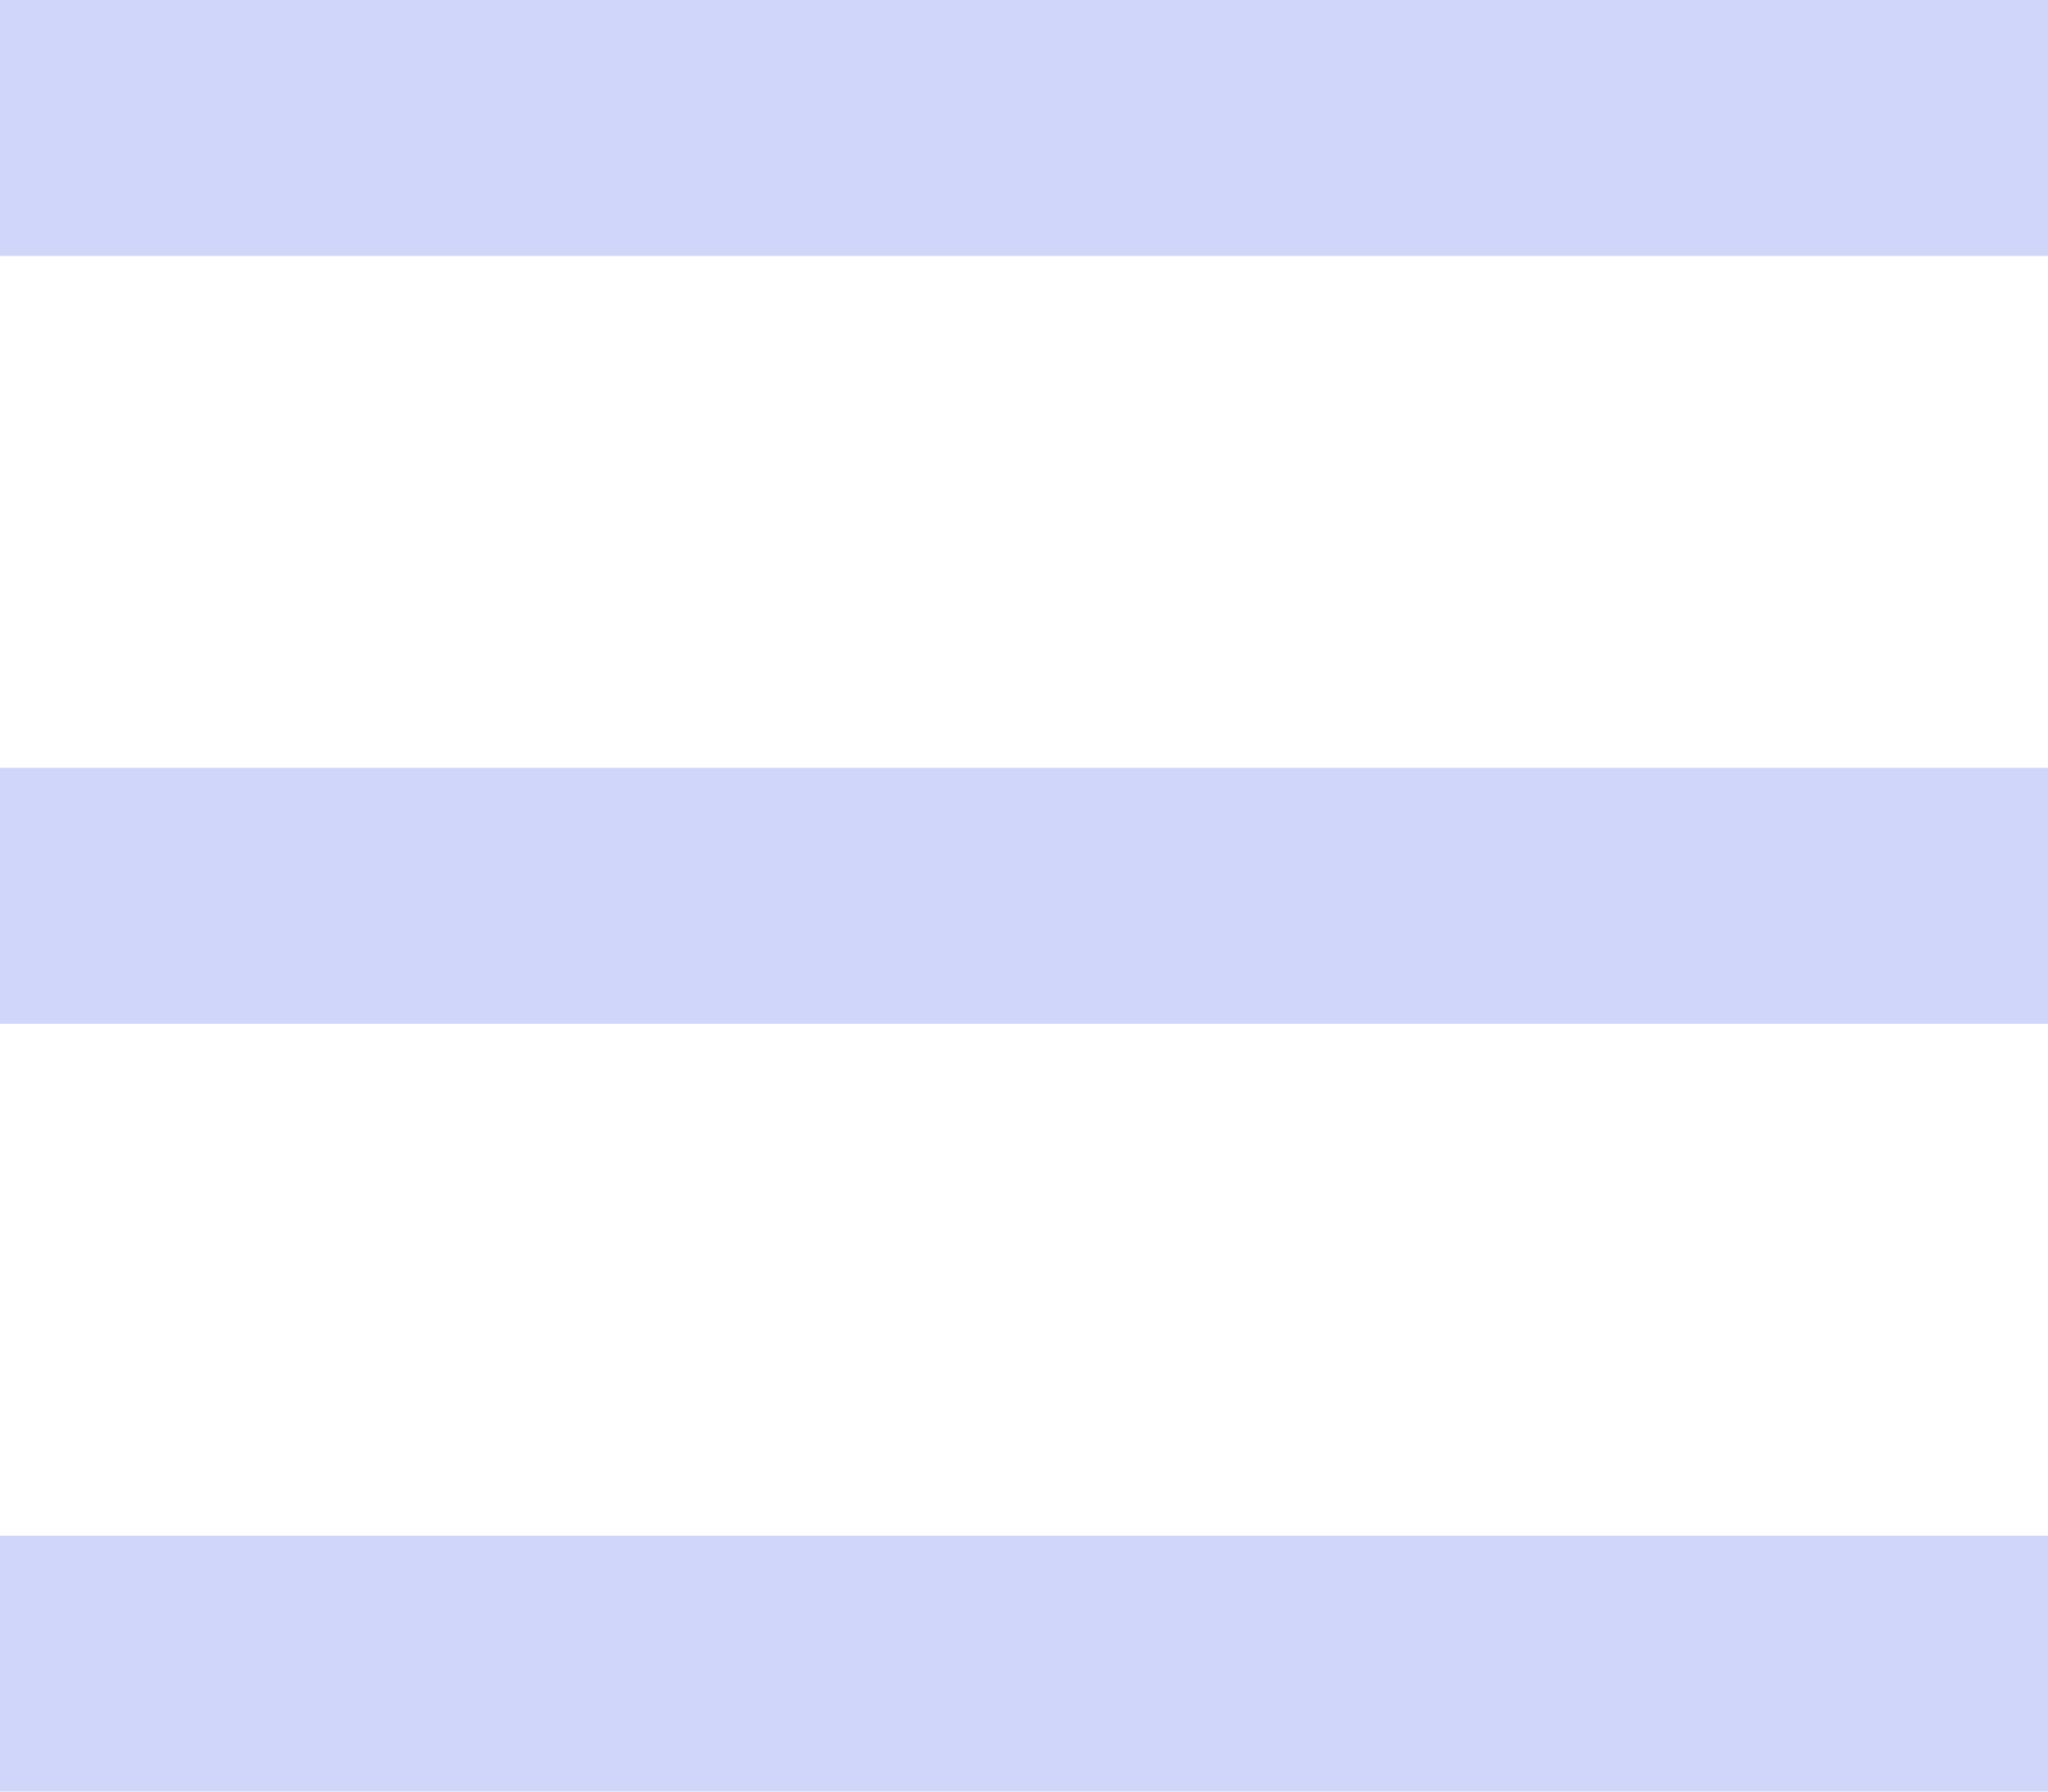
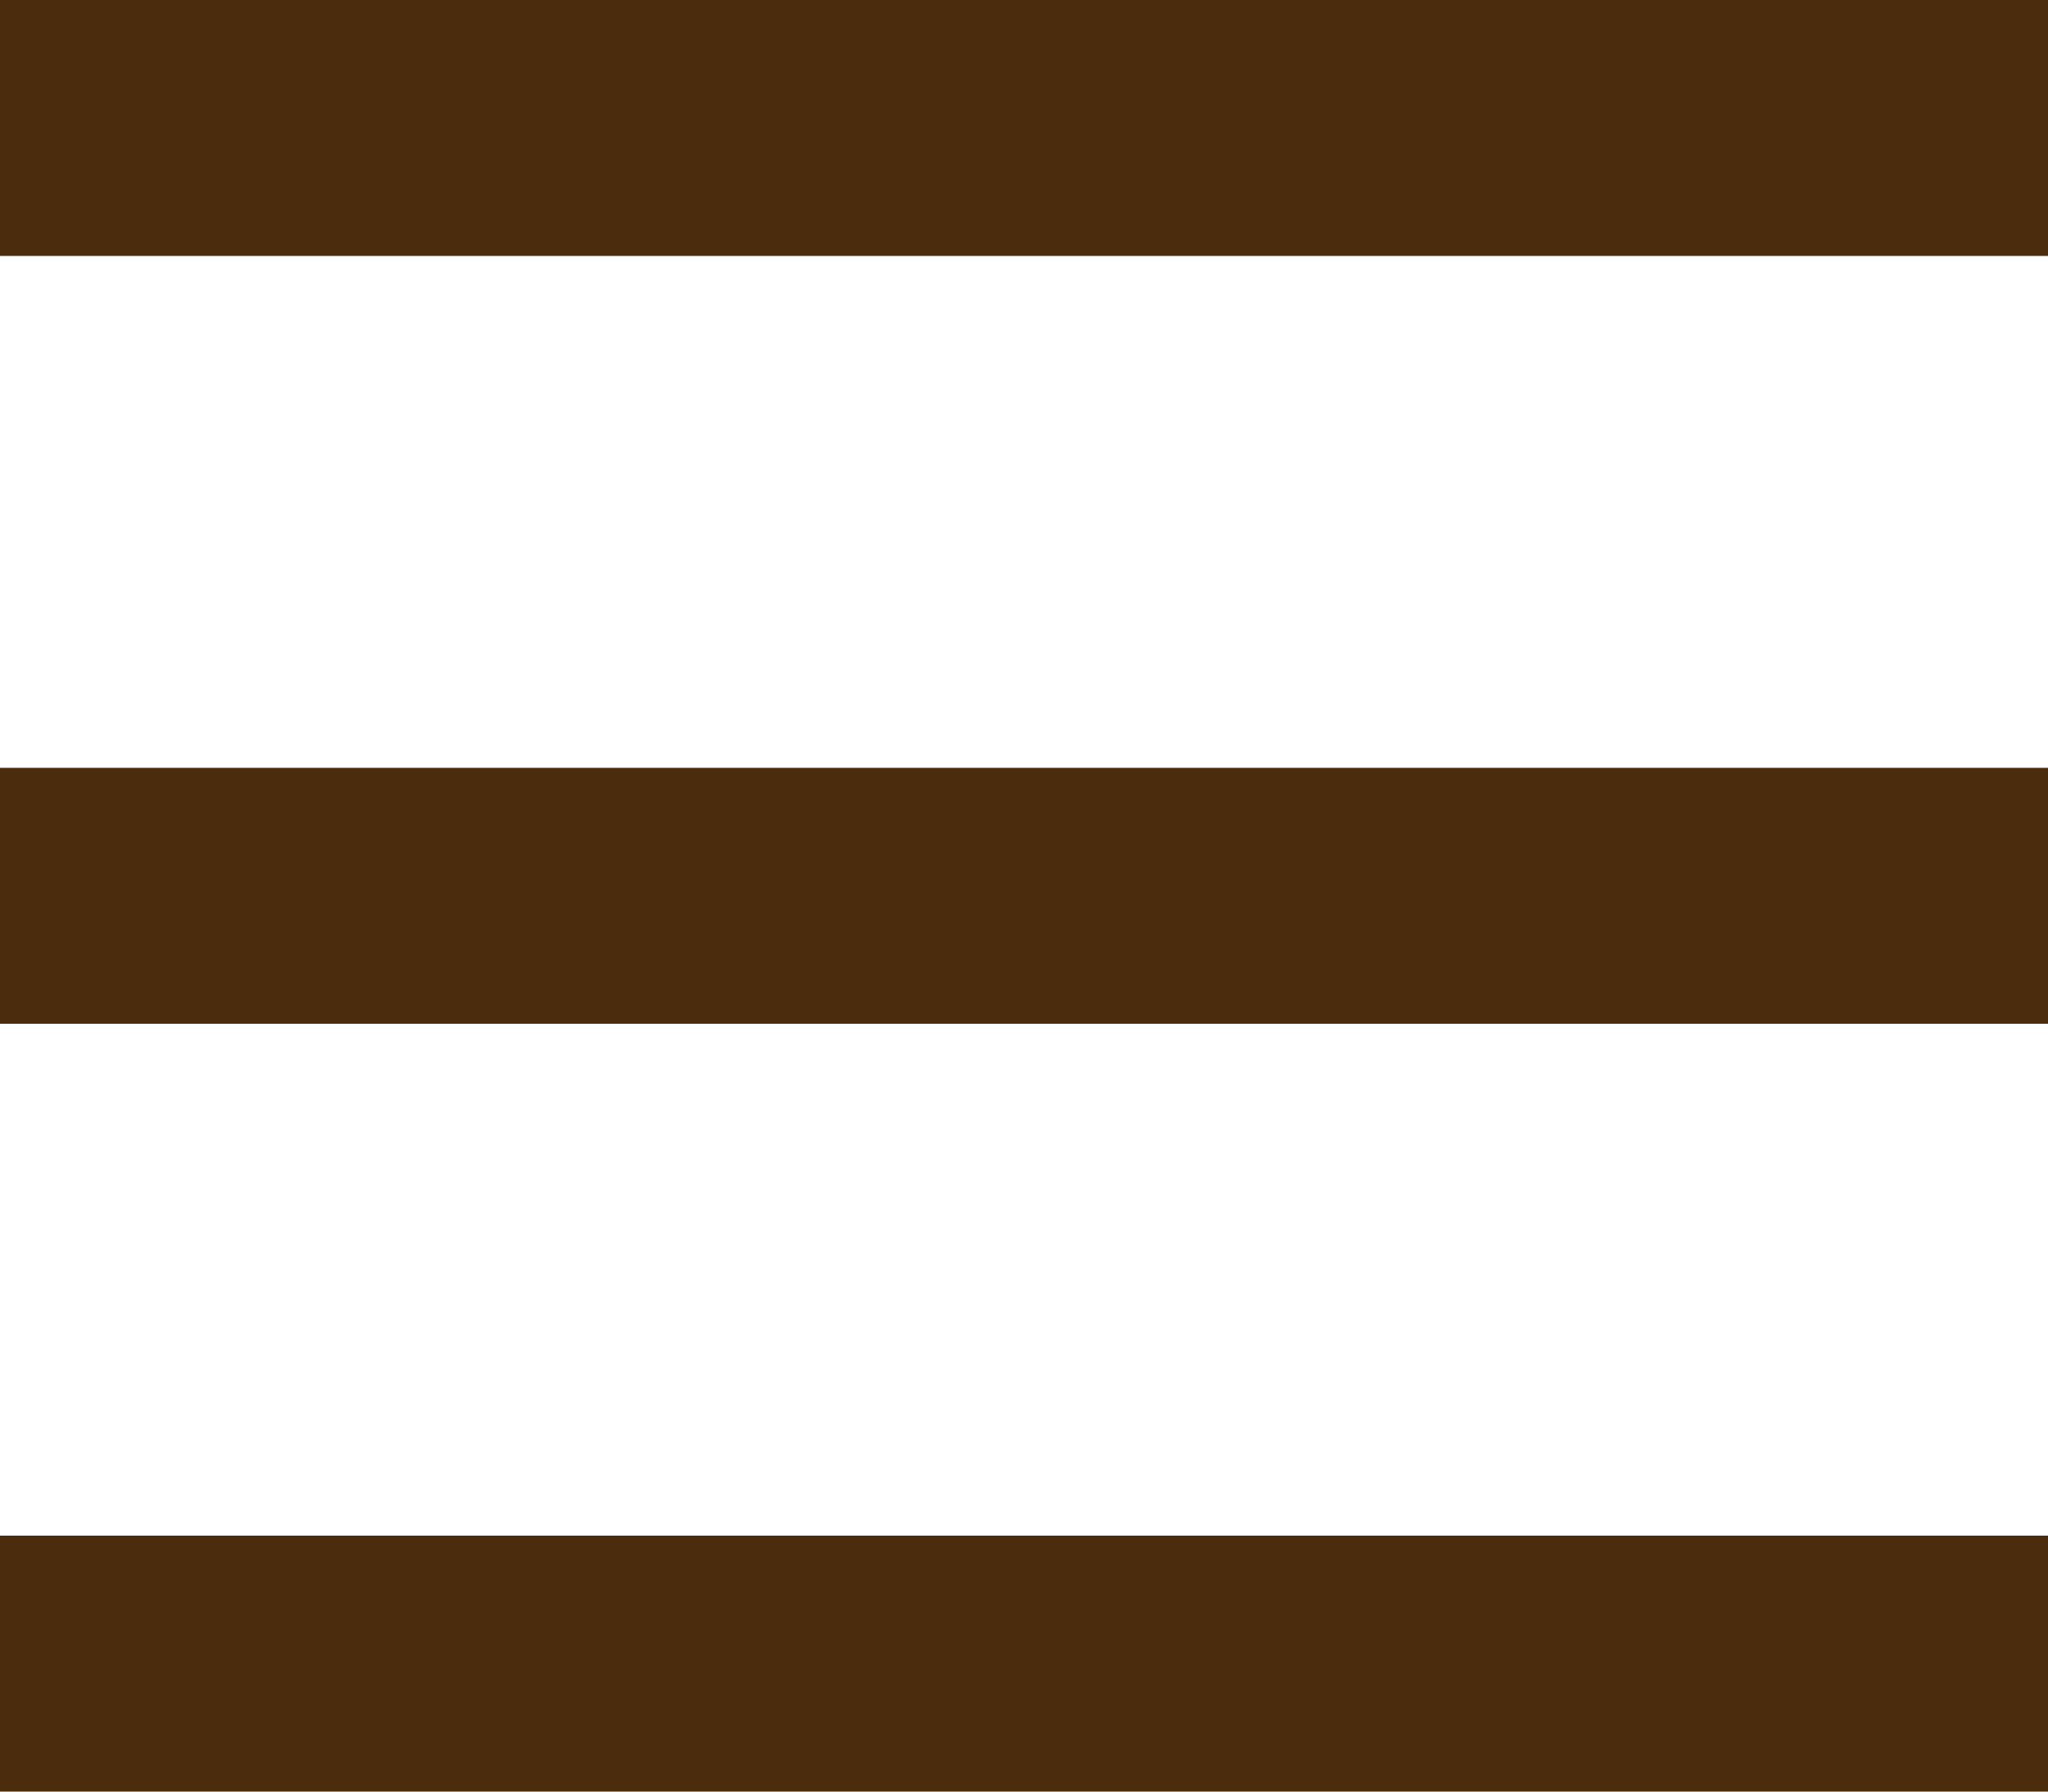
<svg xmlns="http://www.w3.org/2000/svg" width="24" height="21">
-   <g fill="#D0D6F9" fill-rule="evenodd">
+   <g fill="#4B2D0D" fill-rule="evenodd">
    <path d="M0 0h24v3H0zM0 9h24v3H0zM0 18h24v3H0z" />
  </g>
</svg>
